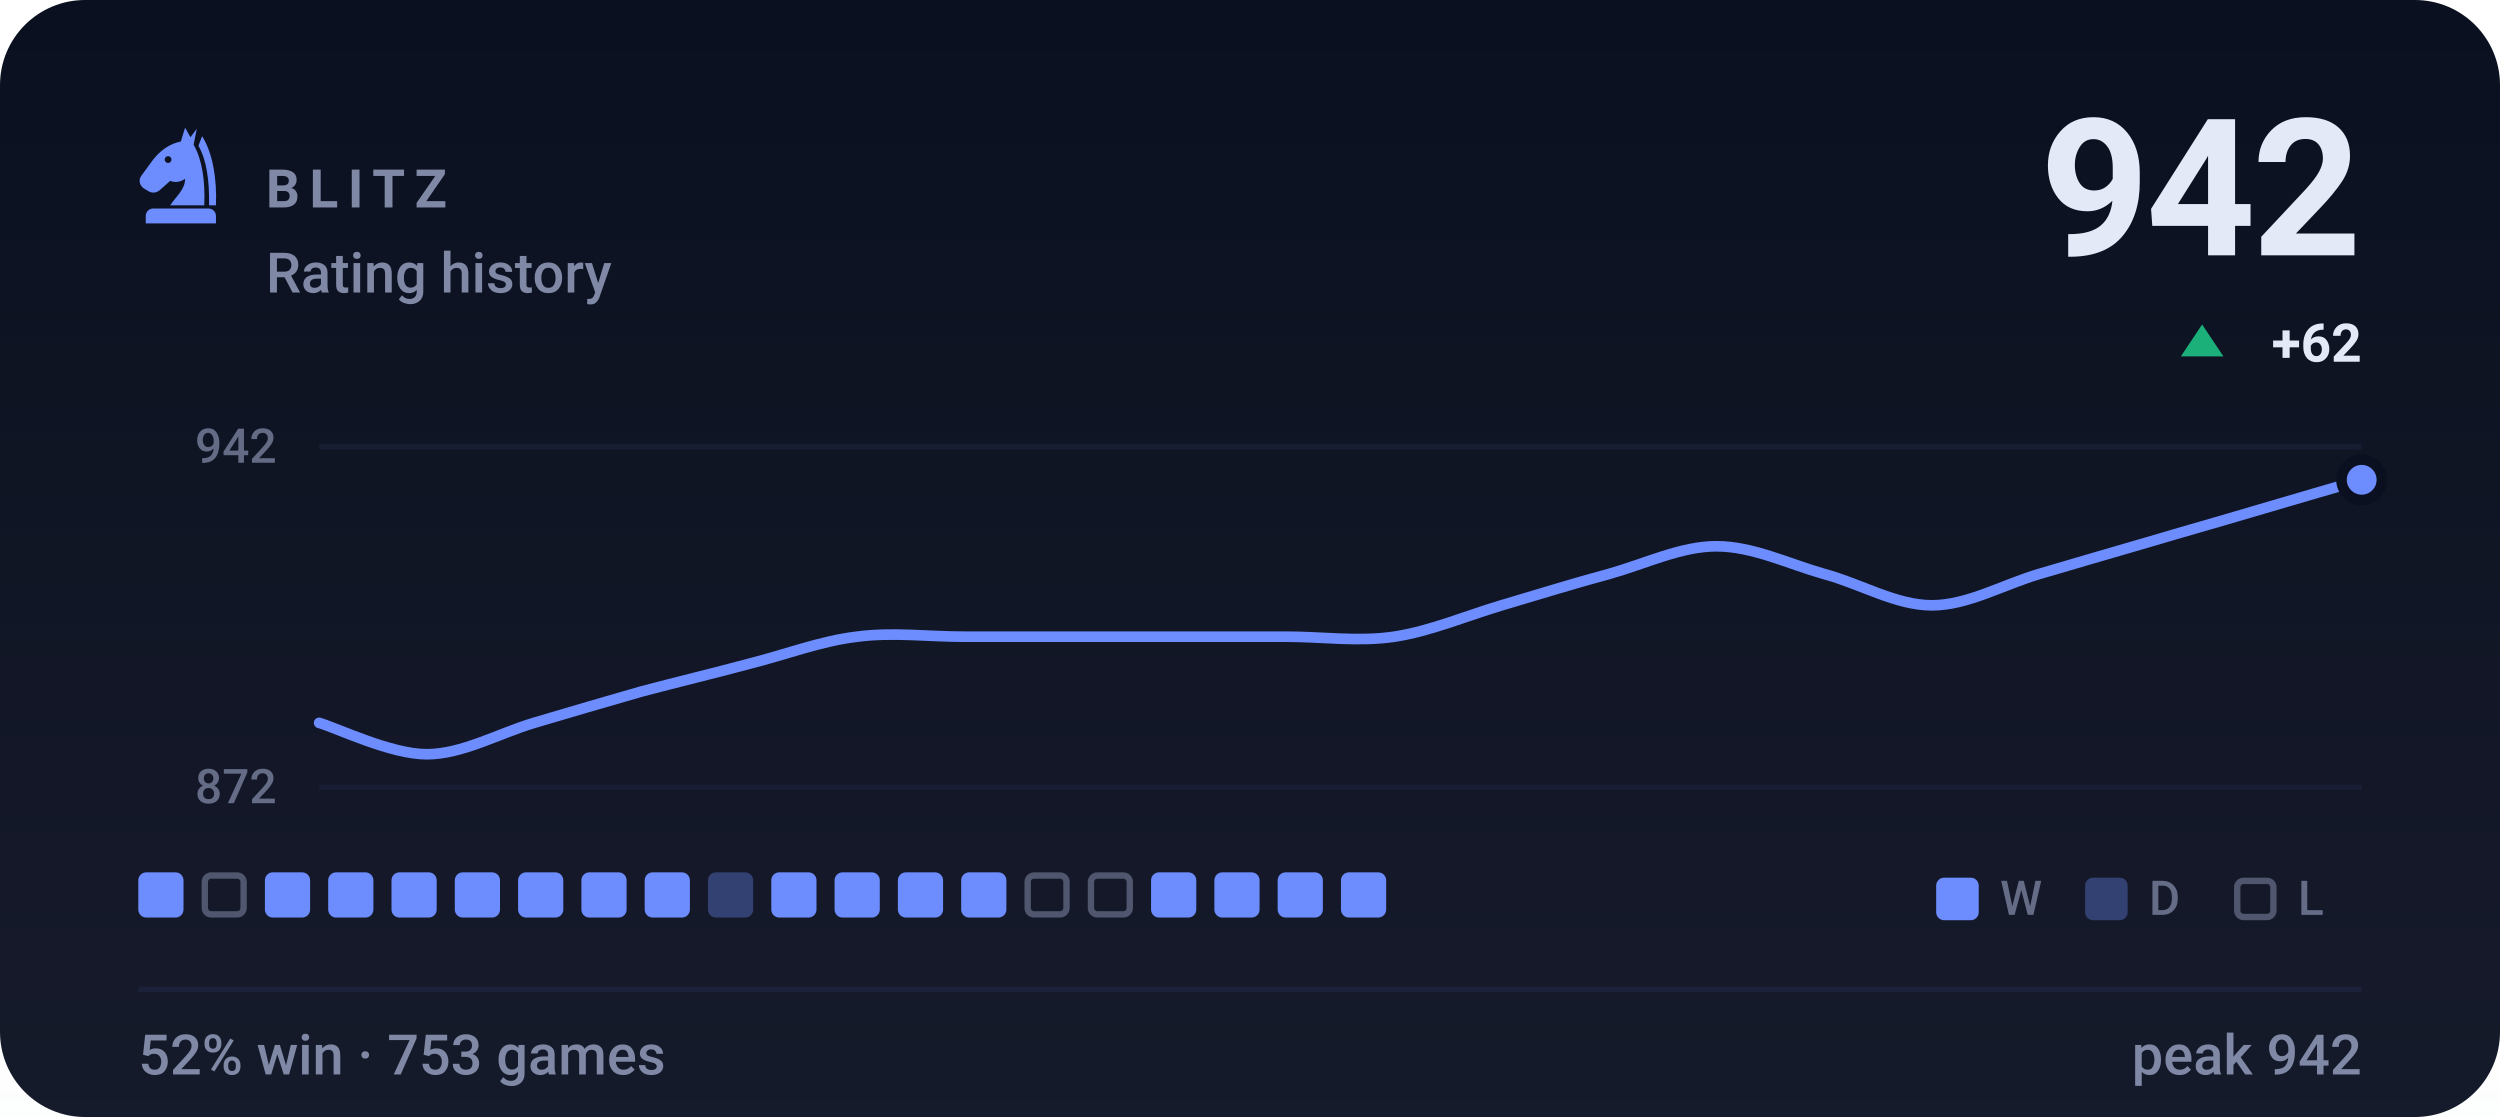
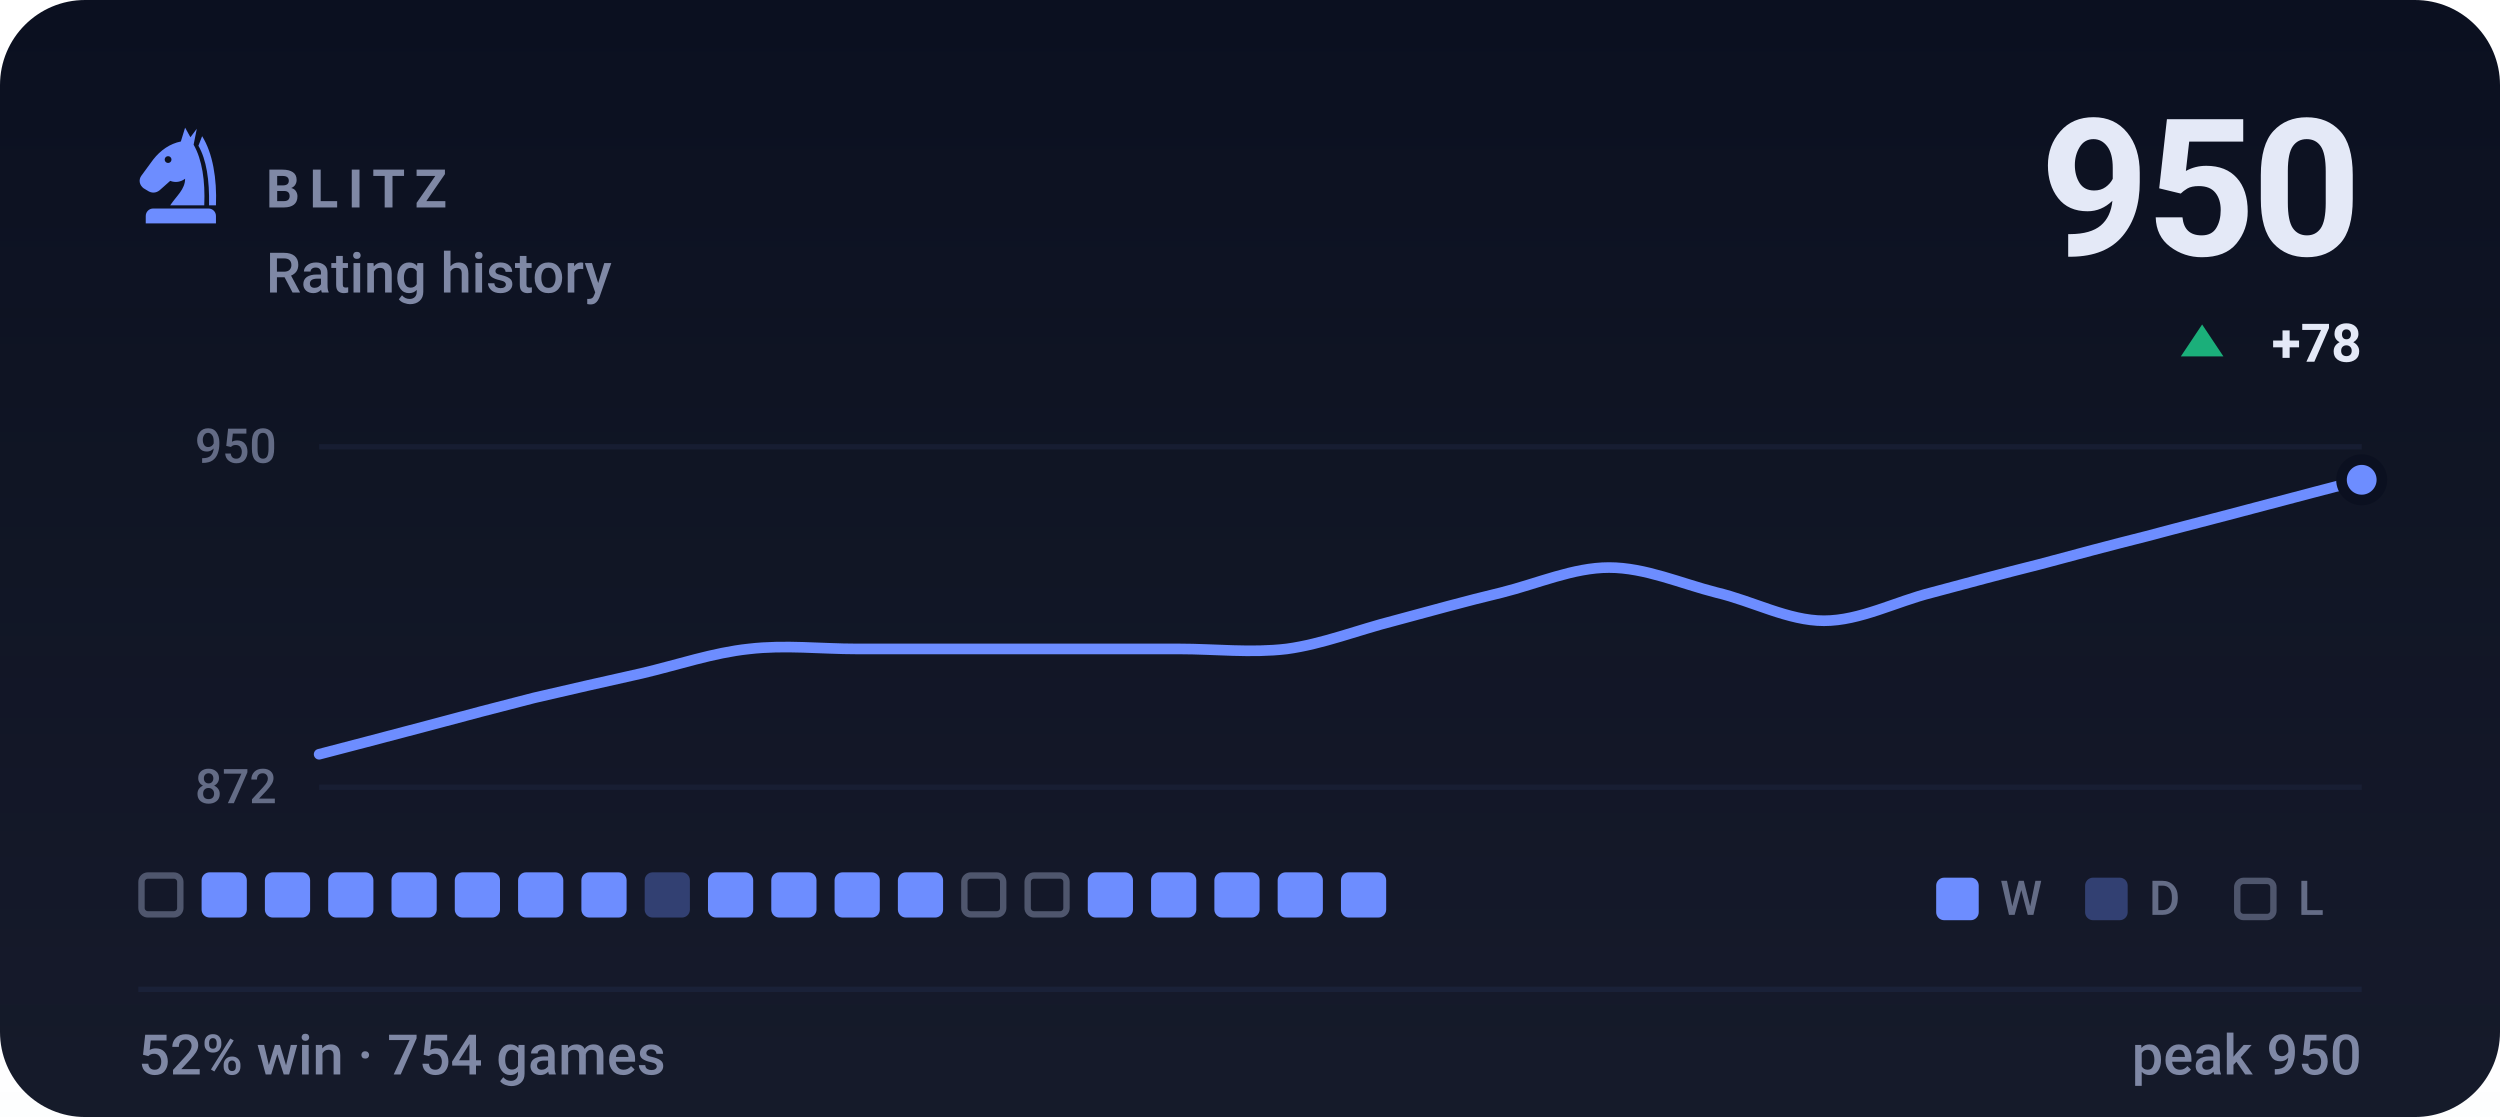
- <svg xmlns="http://www.w3.org/2000/svg" viewBox="0 0 470 210" width="470" height="210" role="img" aria-label="BLITZ rating history, currently 942, 52% win rate over 753 games">
+ <svg xmlns="http://www.w3.org/2000/svg" viewBox="0 0 470 210" width="470" height="210" role="img" aria-label="BLITZ rating history, currently 950, 52% win rate over 754 games">
  <style>svg{font-family:-apple-system,BlinkMacSystemFont,'Segoe UI',Roboto,'Helvetica Neue',Arial,sans-serif}text{fill:#e4e9f7;white-space:pre}.bg{fill:#0b1020}.acc{fill:#6d8dff}.win{fill:#1baf7a}.draw{fill:#8b8f96}.loss{fill:#d03b3b}.lbl{font-size:10px;font-weight:600;letter-spacing:.18em;fill:#7f88a5}.cap{font-size:10.5px;font-weight:500;fill:#7f88a5}.num{font-family:-apple-system,BlinkMacSystemFont,'Segoe UI',Roboto,'Helvetica Neue',Arial,sans-serif;font-weight:700;letter-spacing:-.02em}.tick{font-size:9px;font-weight:500;fill:#7f88a5;opacity:.75}.dl{font-size:10px;font-weight:600}.rule{stroke:#1a2138;stroke-width:1;fill:none}.grid{stroke:#1a2138;stroke-width:1;fill:none;opacity:.7}.ln{fill:none;stroke:#6d8dff;stroke-width:2;stroke-linecap:round;stroke-linejoin:round}.ring{stroke:#0b1020;stroke-width:2}.hollow{fill:none;stroke-width:1.5}.sq{fill:#e4e9f7;opacity:.035}</style>
  <rect class="bg" width="470" height="210" rx="16" />
  <defs>
    <linearGradient id="gp" x1="0" y1="0" x2="0" y2="1">
      <stop offset="0" stop-color="#e4e9f7" stop-opacity="0" />
      <stop offset="1" stop-color="#e4e9f7" stop-opacity=".05" />
    </linearGradient>
  </defs>
  <rect width="470" height="210" fill="url(#gp)" />
  <g class="acc" transform="translate(24.0,22.8) scale(0.2)">
    <path fill-rule="evenodd" d="M54 6L50 19C40 21 31 27 24 36L13 51C10 55 11 60 15 63L20 66C24 68 28 67 31 64L40 56C45 58 50 57 54 54C54 64 46 70 40 79H72C73 56 70 36 62 22L65 7L59 15zM41.2 36a3.2 3.2 0 1 0-6.4 0 3.2 3.2 0 1 0 6.4 0z" />
    <path d="M70 14C80 30 84 54 83 79H76.5C77 55 74 36 66.5 23z" />
    <path d="M24 82h52a7 7 0 0 1 7 7v7H17v-7a7 7 0 0 1 7-7z" />
  </g>
  <text class="lbl" x="50" y="39">BLITZ</text>
  <text class="cap" x="50" y="55">Rating history</text>
-   <text class="num" x="444" y="48" text-anchor="end" style="font-size:36px">942</text>
+   <text class="num" x="444" y="48" text-anchor="end" style="font-size:36px">950</text>
  <path fill="#1baf7a" d="M414 61L418 67H410Z" />
-   <text class="dl" x="444" y="68" text-anchor="end" fill="#1baf7a">+62</text>
+   <text class="dl" x="444" y="68" text-anchor="end" fill="#1baf7a">+78</text>
  <line class="grid" x1="60" y1="84" x2="444" y2="84" />
  <line class="grid" x1="60" y1="148" x2="444" y2="148" />
-   <text class="tick" x="52" y="87" text-anchor="end">942</text>
+   <text class="tick" x="52" y="87" text-anchor="end">950</text>
  <text class="tick" x="52" y="151" text-anchor="end">872</text>
-   <path class="ln" d="M60.0 135.9C63.4 136.9 73.5 141.8 80.2 141.8C86.9 141.8 93.7 137.9 100.4 135.9C107.2 133.9 113.9 131.9 120.6 130.0C127.4 128.2 134.1 126.6 140.8 124.8C147.6 123.1 154.3 120.5 161.1 119.7C167.8 118.8 174.5 119.7 181.3 119.7C188.0 119.7 194.7 119.7 201.5 119.7C208.2 119.7 214.9 119.7 221.7 119.7C228.4 119.7 235.2 119.7 241.9 119.7C248.6 119.7 255.4 120.7 262.1 119.7C268.8 118.7 275.6 115.8 282.3 113.8C289.1 111.8 295.8 109.7 302.5 107.9C309.3 106.0 316.0 102.7 322.7 102.7C329.5 102.7 336.2 106.0 342.9 107.9C349.7 109.7 356.4 113.8 363.2 113.8C369.9 113.8 376.6 109.9 383.4 107.9C390.1 105.9 396.8 104.0 403.6 102.0C410.3 100.0 417.1 98.1 423.8 96.1C430.5 94.1 440.6 91.2 444.0 90.2" />
+   <path class="ln" d="M60.0 141.8C63.4 140.9 73.5 138.3 80.2 136.5C86.9 134.7 93.7 132.9 100.4 131.2C107.2 129.6 113.9 128.1 120.6 126.6C127.4 125.0 134.1 122.7 140.8 122.0C147.6 121.2 154.3 122.0 161.1 122.0C167.8 122.0 174.5 122.0 181.3 122.0C188.0 122.0 194.7 122.0 201.5 122.0C208.2 122.0 214.9 122.0 221.7 122.0C228.4 122.0 235.2 122.8 241.9 122.0C248.6 121.1 255.4 118.4 262.1 116.7C268.8 114.9 275.6 113.0 282.3 111.4C289.1 109.7 295.8 106.7 302.5 106.7C309.3 106.7 316.0 109.7 322.7 111.4C329.5 113.0 336.2 116.7 342.9 116.7C349.7 116.7 356.4 113.1 363.2 111.4C369.9 109.6 376.6 107.8 383.4 106.1C390.1 104.3 396.8 102.5 403.6 100.8C410.3 99.0 417.1 97.3 423.8 95.5C430.5 93.7 440.6 91.1 444.0 90.2" />
  <circle class="acc ring" cx="444.0" cy="90.2" r="3.8" />
-   <rect x="26.0" y="164" width="8.5" height="8.5" rx="1.5" fill="#6d8dff" />
-   <rect x="38.5" y="164.6" width="7.3" height="7.3" rx="1.2" fill="none" stroke="#7f88a5" stroke-width="1.2" opacity=".55" />
+   <rect x="26.6" y="164.6" width="7.3" height="7.3" rx="1.2" fill="none" stroke="#7f88a5" stroke-width="1.2" opacity=".55" />
+   <rect x="37.9" y="164" width="8.5" height="8.5" rx="1.5" fill="#6d8dff" />
  <rect x="49.8" y="164" width="8.5" height="8.5" rx="1.5" fill="#6d8dff" />
  <rect x="61.7" y="164" width="8.5" height="8.5" rx="1.5" fill="#6d8dff" />
  <rect x="73.6" y="164" width="8.5" height="8.5" rx="1.5" fill="#6d8dff" />
  <rect x="85.5" y="164" width="8.5" height="8.5" rx="1.5" fill="#6d8dff" />
  <rect x="97.4" y="164" width="8.5" height="8.5" rx="1.5" fill="#6d8dff" />
  <rect x="109.3" y="164" width="8.5" height="8.5" rx="1.5" fill="#6d8dff" />
-   <rect x="121.2" y="164" width="8.5" height="8.5" rx="1.5" fill="#6d8dff" />
-   <rect x="133.1" y="164" width="8.5" height="8.5" rx="1.5" fill="#6d8dff" opacity=".34" />
+   <rect x="121.2" y="164" width="8.5" height="8.5" rx="1.5" fill="#6d8dff" opacity=".34" />
+   <rect x="133.1" y="164" width="8.5" height="8.5" rx="1.5" fill="#6d8dff" />
  <rect x="145.0" y="164" width="8.5" height="8.5" rx="1.5" fill="#6d8dff" />
  <rect x="156.9" y="164" width="8.5" height="8.5" rx="1.5" fill="#6d8dff" />
  <rect x="168.8" y="164" width="8.5" height="8.5" rx="1.5" fill="#6d8dff" />
-   <rect x="180.7" y="164" width="8.5" height="8.5" rx="1.5" fill="#6d8dff" />
+   <rect x="181.3" y="164.6" width="7.3" height="7.3" rx="1.2" fill="none" stroke="#7f88a5" stroke-width="1.2" opacity=".55" />
  <rect x="193.2" y="164.6" width="7.3" height="7.3" rx="1.2" fill="none" stroke="#7f88a5" stroke-width="1.2" opacity=".55" />
-   <rect x="205.1" y="164.6" width="7.3" height="7.3" rx="1.2" fill="none" stroke="#7f88a5" stroke-width="1.2" opacity=".55" />
+   <rect x="204.5" y="164" width="8.5" height="8.5" rx="1.5" fill="#6d8dff" />
  <rect x="216.4" y="164" width="8.5" height="8.5" rx="1.5" fill="#6d8dff" />
  <rect x="228.3" y="164" width="8.5" height="8.5" rx="1.5" fill="#6d8dff" />
  <rect x="240.2" y="164" width="8.5" height="8.5" rx="1.5" fill="#6d8dff" />
  <rect x="252.1" y="164" width="8.5" height="8.5" rx="1.5" fill="#6d8dff" />
  <rect x="364" y="165" width="8" height="8" rx="1.5" fill="#6d8dff" />
  <text class="tick" x="376" y="172">W</text>
  <rect x="392" y="165" width="8" height="8" rx="1.5" fill="#6d8dff" opacity=".34" />
  <text class="tick" x="404" y="172">D</text>
  <rect x="420.6" y="165.6" width="6.8" height="6.8" rx="1.2" fill="none" stroke="#7f88a5" stroke-width="1.2" opacity=".55" />
  <text class="tick" x="432" y="172">L</text>
  <line class="rule" x1="26" y1="186" x2="444" y2="186" />
-   <text class="cap" x="26" y="202">52% win · 753 games</text>
-   <text class="cap" x="444" y="202" text-anchor="end">peak 942</text>
+   <text class="cap" x="26" y="202">52% win · 754 games</text>
+   <text class="cap" x="444" y="202" text-anchor="end">peak 950</text>
</svg>
